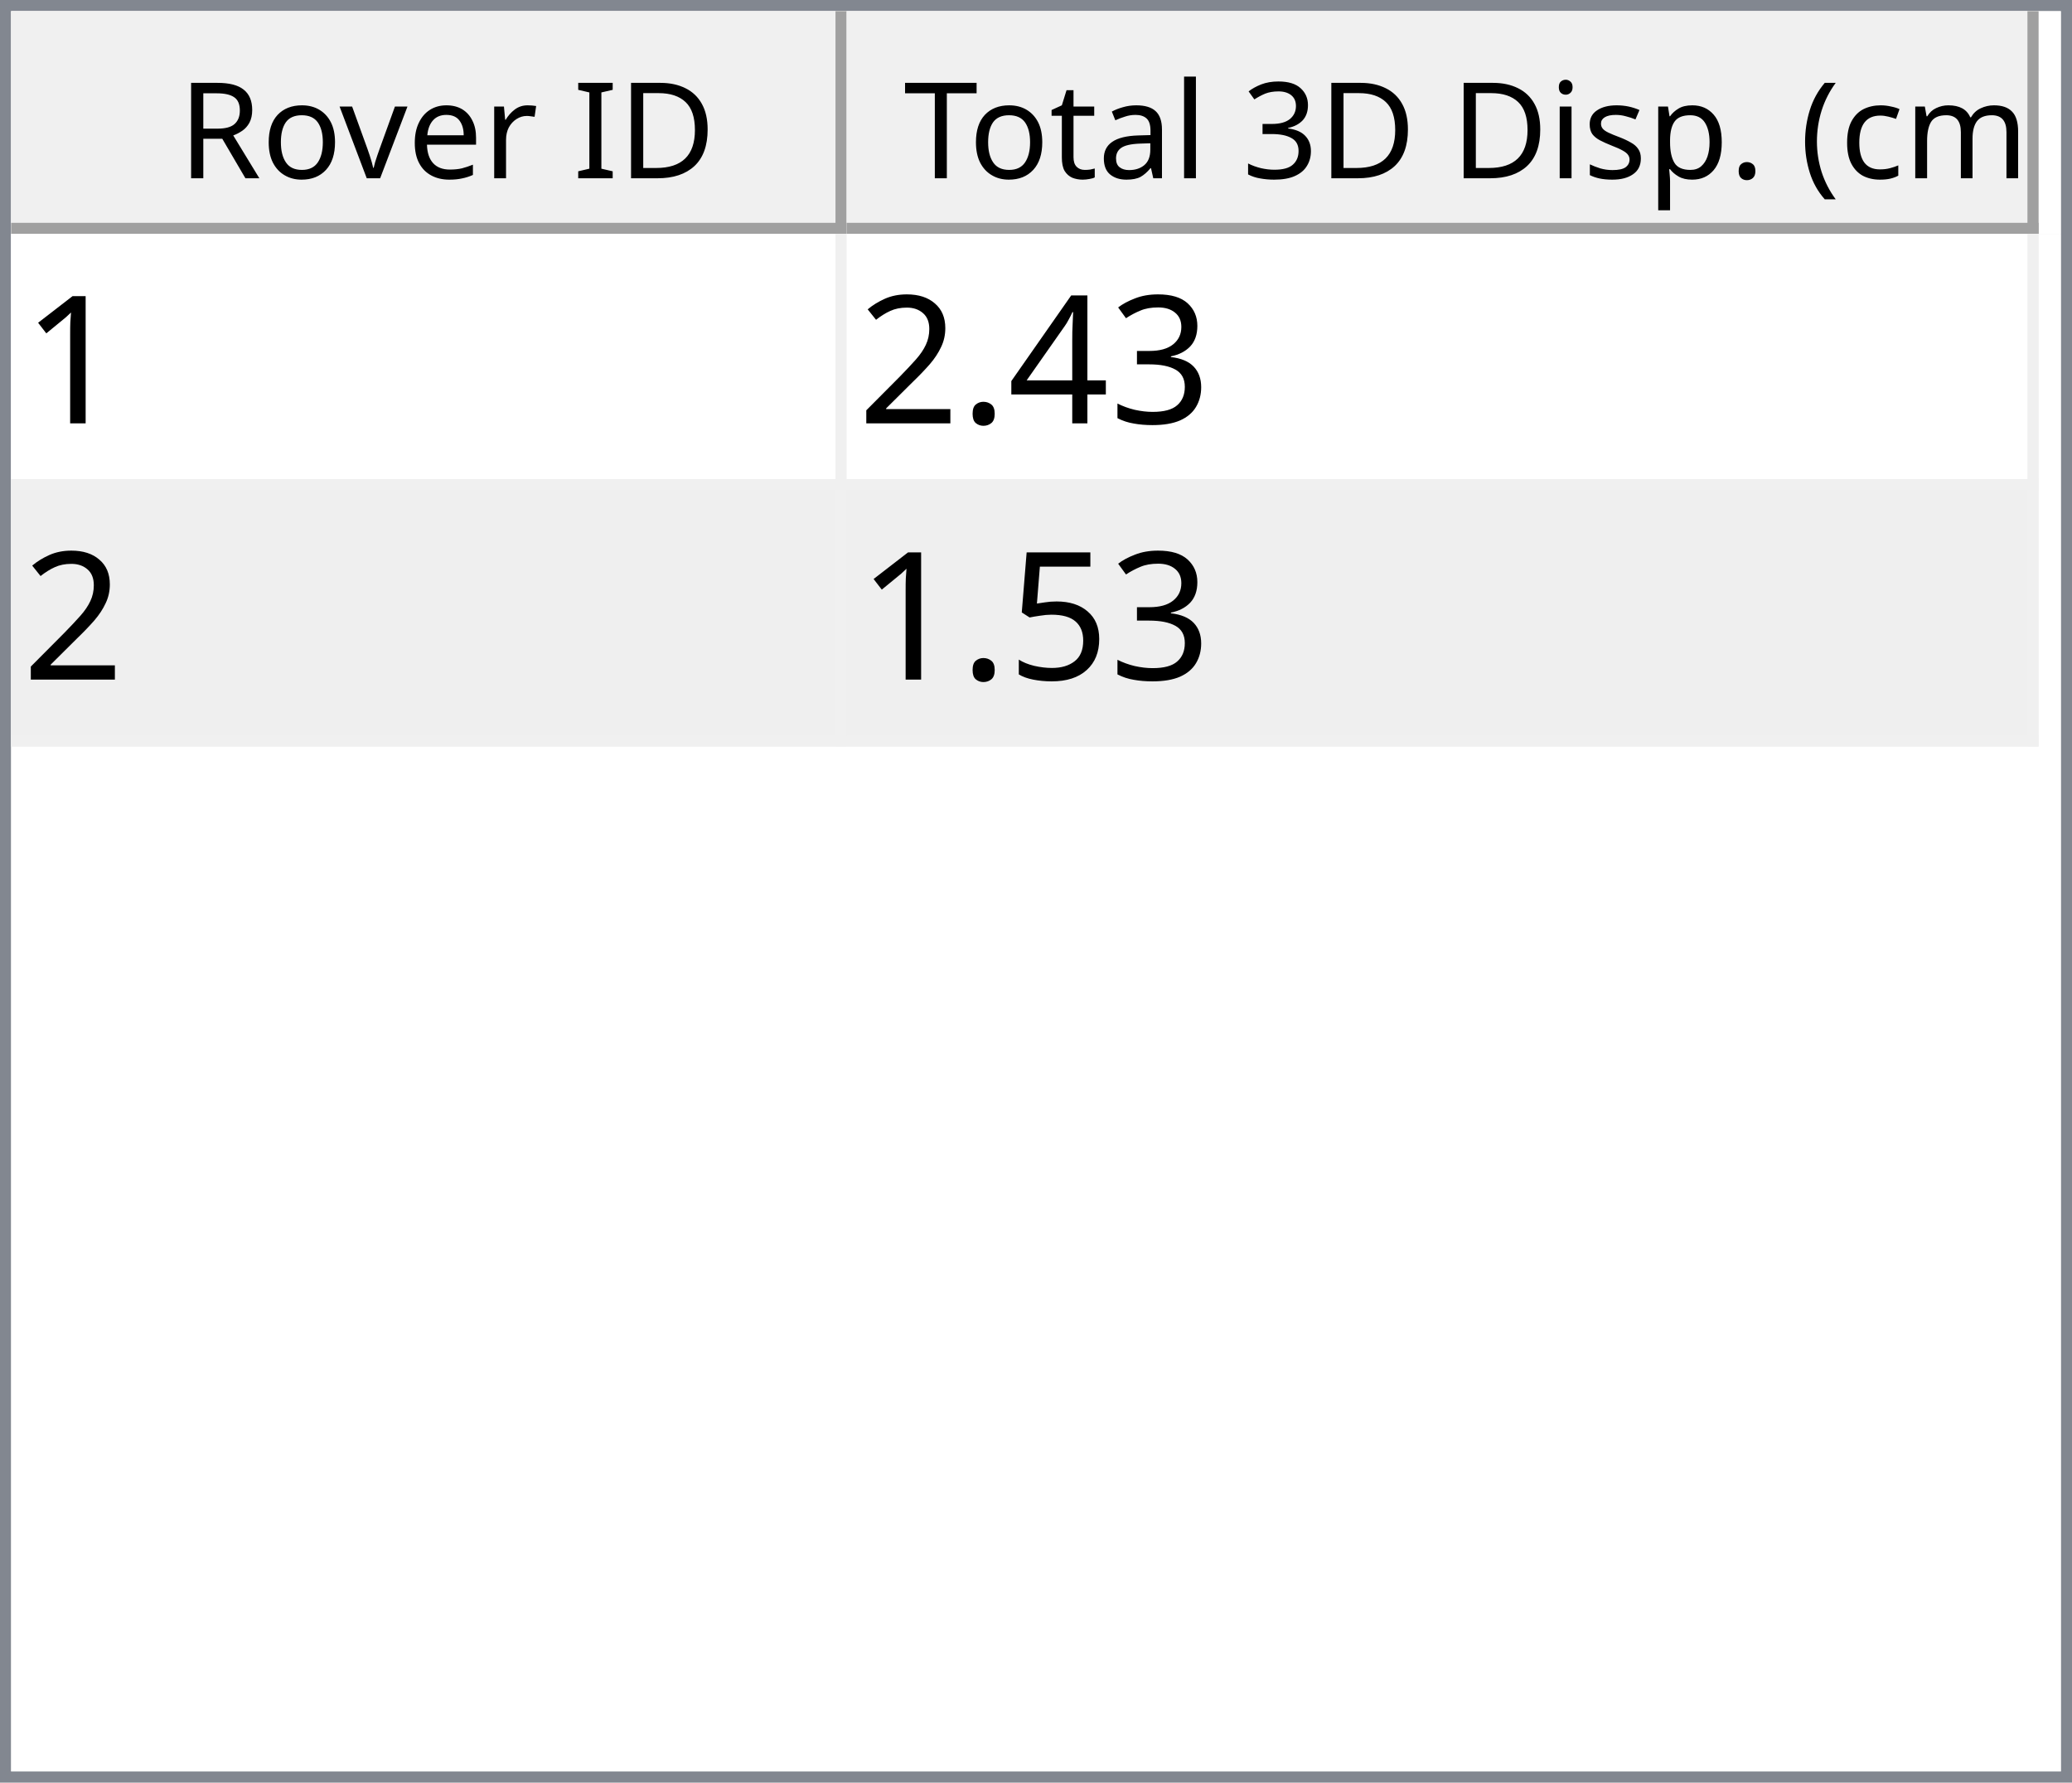
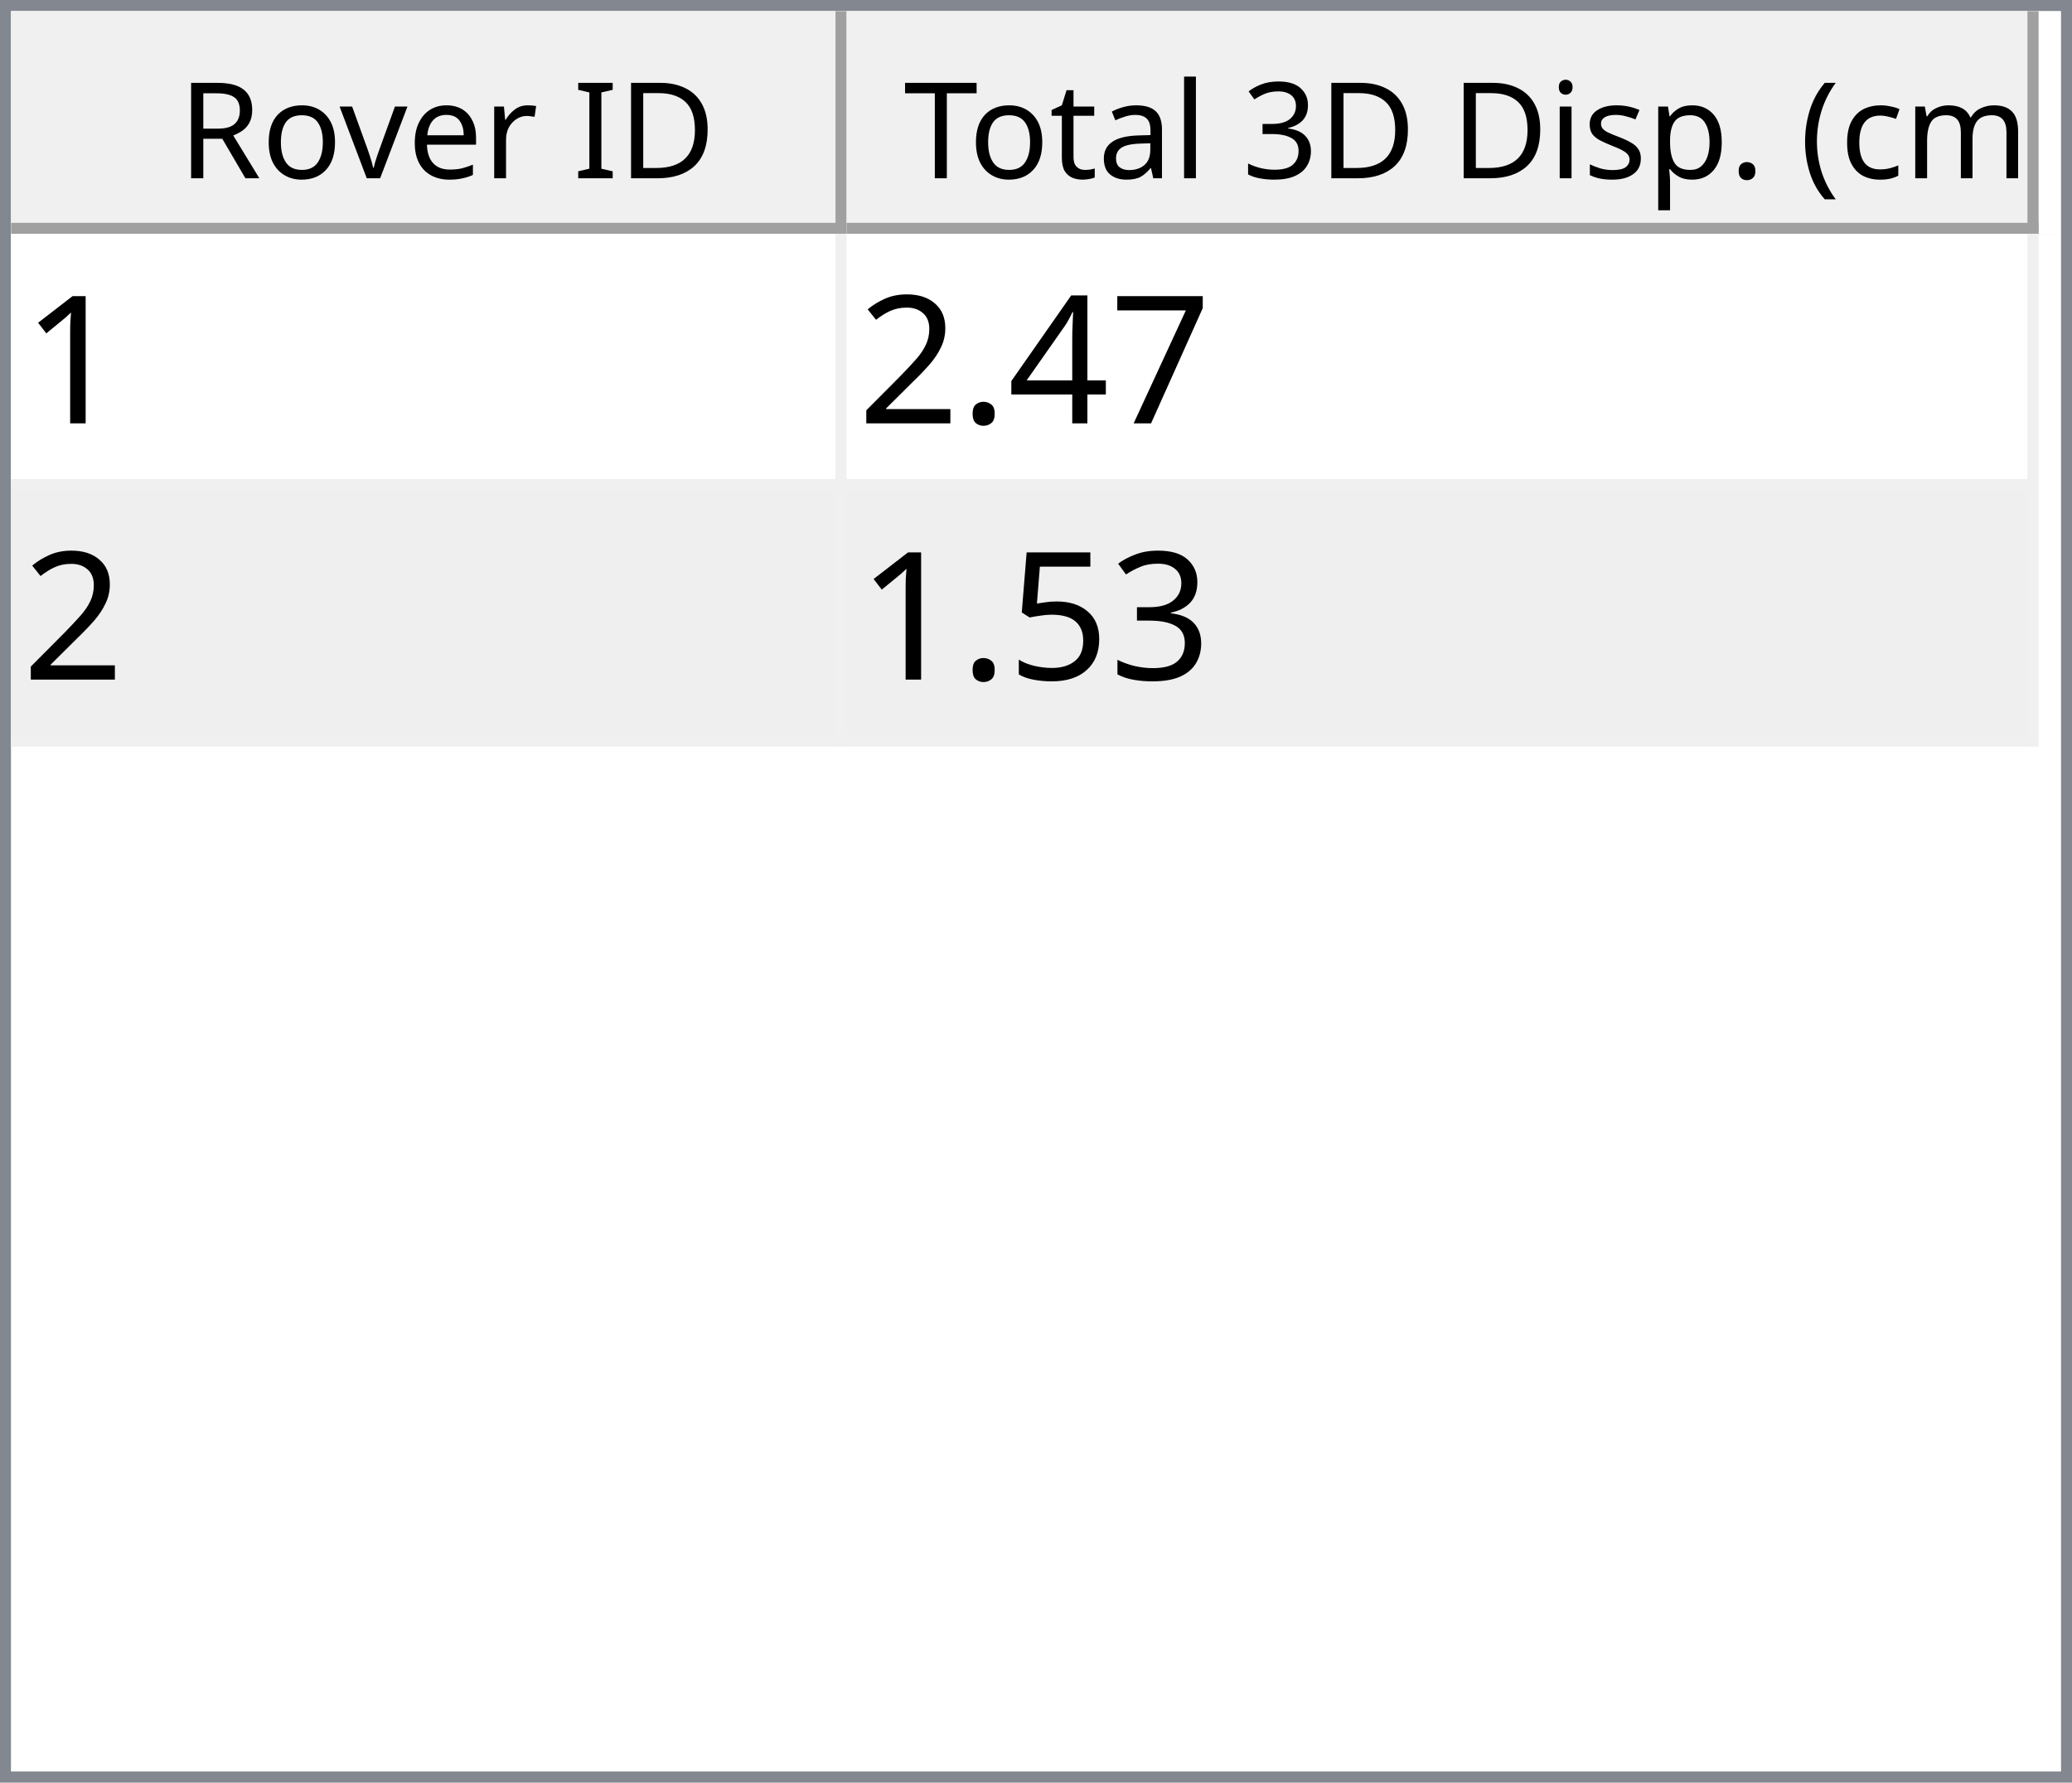
<svg xmlns="http://www.w3.org/2000/svg" style="fill-opacity:1; color-rendering:auto; color-interpolation:auto; text-rendering:auto; stroke:black; stroke-linecap:square; stroke-miterlimit:10; shape-rendering:auto; stroke-opacity:1; fill:black; stroke-dasharray:none; font-weight:normal; stroke-width:1; font-family:'Dialog'; font-style:normal; stroke-linejoin:miter; font-size:12px; stroke-dashoffset:0; image-rendering:auto;" width="186" height="160">
  <defs id="genericDefs" />
  <g>
    <defs id="defs1">
      <clipPath clipPathUnits="userSpaceOnUse" id="clipPath1">
        <path d="M0 0 L186 0 L186 160 L0 160 L0 0 Z" />
      </clipPath>
      <clipPath clipPathUnits="userSpaceOnUse" id="clipPath2">
        <path d="M0 0 L0 160 L186 160 L186 0 Z" />
      </clipPath>
      <clipPath clipPathUnits="userSpaceOnUse" id="clipPath3">
        <path d="M0 0 L0 20 L184 20 L184 0 Z" />
      </clipPath>
      <clipPath clipPathUnits="userSpaceOnUse" id="clipPath4">
        <path d="M0 0 L0 20 L75 20 L75 0 Z" />
      </clipPath>
      <clipPath clipPathUnits="userSpaceOnUse" id="clipPath5">
        <path d="M1 1 L1 19 L74 19 L74 1 Z" />
      </clipPath>
      <clipPath clipPathUnits="userSpaceOnUse" id="clipPath6">
        <path d="M0 0 L0 18 L73 18 L73 0 Z" />
      </clipPath>
      <clipPath clipPathUnits="userSpaceOnUse" id="clipPath7">
        <path d="M-0.5 -0.5 L-0.5 19.5 L74.5 19.5 L74.5 -0.5 Z" />
      </clipPath>
      <clipPath clipPathUnits="userSpaceOnUse" id="clipPath8">
        <path d="M0 0 L0 20 L107 20 L107 0 Z" />
      </clipPath>
      <clipPath clipPathUnits="userSpaceOnUse" id="clipPath9">
        <path d="M1 1 L1 19 L106 19 L106 1 Z" />
      </clipPath>
      <clipPath clipPathUnits="userSpaceOnUse" id="clipPath10">
        <path d="M0 0 L0 18 L105 18 L105 0 Z" />
      </clipPath>
      <clipPath clipPathUnits="userSpaceOnUse" id="clipPath11">
        <path d="M-0.5 -0.5 L-0.5 19.5 L106.5 19.5 L106.5 -0.5 Z" />
      </clipPath>
      <clipPath clipPathUnits="userSpaceOnUse" id="clipPath12">
        <path d="M0 0 L0 138 L184 138 L184 0 Z" />
      </clipPath>
      <clipPath clipPathUnits="userSpaceOnUse" id="clipPath13">
        <path d="M0 0 L0 46 L182 46 L182 0 Z" />
      </clipPath>
      <clipPath clipPathUnits="userSpaceOnUse" id="clipPath14">
        <path d="M-0.5 -0.5 L-0.5 45.5 L181.5 45.5 L181.5 -0.5 Z" />
      </clipPath>
      <clipPath clipPathUnits="userSpaceOnUse" id="clipPath15">
        <path d="M0 0 L0 22 L74 22 L74 0 Z" />
      </clipPath>
      <clipPath clipPathUnits="userSpaceOnUse" id="clipPath16">
        <path d="M0 0 L0 22 L106 22 L106 0 Z" />
      </clipPath>
      <font horiz-adv-x="64.551" id="font1">
        <font-face ascent="107.91" descent="25.098" units-per-em="100" style="font-style:normal; font-family:Segoe UI; font-weight:normal;" />
        <missing-glyph horiz-adv-x="64.551" d="M8.109 0 L8.109 68.266 L56.453 68.266 L56.453 0 L8.109 0 ZM15.328 7.234 L49.219 7.234 L49.219 61.031 L15.328 61.031 L15.328 7.234 Z" />
        <glyph unicode="D" horiz-adv-x="70.117" d="M9.188 0 L9.188 70.016 L28.516 70.016 Q65.531 70.016 65.531 35.891 Q65.531 19.672 55.25 9.836 Q44.969 0 27.734 0 L9.188 0 ZM17.391 62.594 L17.391 7.422 L27.828 7.422 Q41.609 7.422 49.273 14.797 Q56.938 22.172 56.938 35.688 Q56.938 62.594 28.328 62.594 L17.391 62.594 Z" />
        <glyph unicode="I" horiz-adv-x="26.611" d="M17.391 0 L9.188 0 L9.188 70.016 L17.391 70.016 L17.391 0 Z" />
        <glyph unicode=" " horiz-adv-x="27.393" d="" />
        <glyph unicode="r" horiz-adv-x="34.766" d="M34.188 41.891 Q32.078 43.5 28.125 43.5 Q23 43.5 19.555 38.672 Q16.109 33.844 16.109 25.484 L16.109 0 L8.109 0 L8.109 50 L16.109 50 L16.109 39.703 L16.312 39.703 Q18.016 44.969 21.531 47.922 Q25.047 50.875 29.391 50.875 Q32.516 50.875 34.188 50.203 L34.188 41.891 Z" />
        <glyph unicode="e" horiz-adv-x="52.295" d="M48.297 23 L12.984 23 Q13.188 14.656 17.484 10.109 Q21.781 5.562 29.297 5.562 Q37.75 5.562 44.828 11.141 L44.828 3.609 Q38.234 -1.172 27.391 -1.172 Q16.797 -1.172 10.742 5.641 Q4.688 12.453 4.688 24.812 Q4.688 36.469 11.305 43.82 Q17.922 51.172 27.734 51.172 Q37.547 51.172 42.922 44.828 Q48.297 38.484 48.297 27.203 L48.297 23 ZM40.094 29.781 Q40.047 36.719 36.75 40.578 Q33.453 44.438 27.594 44.438 Q21.922 44.438 17.969 40.383 Q14.016 36.328 13.094 29.781 L40.094 29.781 Z" />
        <glyph unicode="v" horiz-adv-x="47.9" d="M47.406 50 L27.484 0 L19.625 0 L0.688 50 L9.469 50 L22.172 13.672 Q23.578 9.672 23.922 6.688 L24.125 6.688 Q24.609 10.453 25.688 13.484 L38.969 50 L47.406 50 Z" />
        <glyph unicode="o" horiz-adv-x="58.594" d="M29 -1.172 Q17.922 -1.172 11.305 5.836 Q4.688 12.844 4.688 24.422 Q4.688 37.016 11.57 44.094 Q18.453 51.172 30.172 51.172 Q41.359 51.172 47.633 44.289 Q53.906 37.406 53.906 25.203 Q53.906 13.234 47.141 6.031 Q40.375 -1.172 29 -1.172 ZM29.594 44.438 Q21.875 44.438 17.383 39.188 Q12.891 33.938 12.891 24.703 Q12.891 15.828 17.43 10.695 Q21.969 5.562 29.594 5.562 Q37.359 5.562 41.531 10.594 Q45.703 15.625 45.703 24.906 Q45.703 34.281 41.531 39.359 Q37.359 44.438 29.594 44.438 Z" />
        <glyph unicode="R" horiz-adv-x="59.814" d="M59.375 0 L49.609 0 L37.891 19.625 Q36.281 22.359 34.766 24.289 Q33.25 26.219 31.664 27.438 Q30.078 28.656 28.25 29.219 Q26.422 29.781 24.125 29.781 L17.391 29.781 L17.391 0 L9.188 0 L9.188 70.016 L30.078 70.016 Q34.672 70.016 38.555 68.867 Q42.438 67.719 45.289 65.375 Q48.141 63.031 49.758 59.547 Q51.375 56.062 51.375 51.375 Q51.375 47.703 50.273 44.656 Q49.172 41.609 47.148 39.211 Q45.125 36.812 42.266 35.133 Q39.406 33.453 35.844 32.516 L35.844 32.328 Q37.594 31.547 38.891 30.547 Q40.188 29.547 41.359 28.18 Q42.531 26.812 43.68 25.078 Q44.828 23.344 46.234 21.047 L59.375 0 ZM17.391 62.594 L17.391 37.203 L28.516 37.203 Q31.594 37.203 34.203 38.133 Q36.812 39.062 38.719 40.797 Q40.625 42.531 41.703 45.047 Q42.781 47.562 42.781 50.688 Q42.781 56.297 39.141 59.445 Q35.5 62.594 28.609 62.594 L17.391 62.594 Z" />
        <glyph unicode=")" horiz-adv-x="30.176" d="M8.297 -15.922 L1.172 -15.922 Q16.406 2.344 16.406 26.812 Q16.406 51.469 1.078 70.016 L8.297 70.016 Q23.531 52.156 23.531 26.703 Q23.531 1.375 8.297 -15.922 Z" />
        <glyph unicode="m" horiz-adv-x="86.133" d="M79.109 0 L71.094 0 L71.094 28.719 Q71.094 37.016 68.531 40.727 Q65.969 44.438 59.906 44.438 Q54.781 44.438 51.195 39.75 Q47.609 35.062 47.609 28.516 L47.609 0 L39.594 0 L39.594 29.688 Q39.594 44.438 28.219 44.438 Q22.953 44.438 19.531 40.016 Q16.109 35.594 16.109 28.516 L16.109 0 L8.109 0 L8.109 50 L16.109 50 L16.109 42.094 L16.312 42.094 Q21.625 51.172 31.844 51.172 Q36.969 51.172 40.773 48.312 Q44.578 45.453 46 40.828 Q51.562 51.172 62.594 51.172 Q79.109 51.172 79.109 30.812 L79.109 0 Z" />
        <glyph unicode="c" horiz-adv-x="46.191" d="M42.188 2.297 Q36.422 -1.172 28.516 -1.172 Q17.828 -1.172 11.258 5.789 Q4.688 12.75 4.688 23.828 Q4.688 36.188 11.766 43.68 Q18.844 51.172 30.672 51.172 Q37.25 51.172 42.281 48.734 L42.281 40.531 Q36.719 44.438 30.375 44.438 Q22.703 44.438 17.797 38.945 Q12.891 33.453 12.891 24.516 Q12.891 15.719 17.508 10.641 Q22.125 5.562 29.891 5.562 Q36.422 5.562 42.188 9.906 L42.188 2.297 Z" />
        <glyph unicode="(" horiz-adv-x="30.176" d="M29.109 -15.922 L21.969 -15.922 Q6.844 1.375 6.844 26.703 Q6.844 52.156 21.969 70.016 L29.203 70.016 Q13.875 51.469 13.875 26.812 Q13.875 2.344 29.109 -15.922 Z" />
        <glyph unicode="." horiz-adv-x="21.68" d="M10.891 -1.078 Q8.641 -1.078 7.055 0.539 Q5.469 2.156 5.469 4.391 Q5.469 6.641 7.055 8.273 Q8.641 9.906 10.891 9.906 Q13.188 9.906 14.797 8.273 Q16.406 6.641 16.406 4.391 Q16.406 2.156 14.797 0.539 Q13.188 -1.078 10.891 -1.078 Z" />
        <glyph unicode="p" horiz-adv-x="58.789" d="M16.312 7.234 L16.109 7.234 L16.109 -23 L8.109 -23 L8.109 50 L16.109 50 L16.109 41.219 L16.312 41.219 Q22.219 51.172 33.594 51.172 Q43.266 51.172 48.688 44.461 Q54.109 37.75 54.109 26.469 Q54.109 13.922 48 6.375 Q41.891 -1.172 31.297 -1.172 Q21.578 -1.172 16.312 7.234 ZM16.109 27.391 L16.109 20.406 Q16.109 14.203 20.141 9.883 Q24.172 5.562 30.375 5.562 Q37.641 5.562 41.773 11.133 Q45.906 16.703 45.906 26.609 Q45.906 34.969 42.047 39.703 Q38.188 44.438 31.594 44.438 Q24.609 44.438 20.359 39.578 Q16.109 34.719 16.109 27.391 Z" />
        <glyph unicode="s" horiz-adv-x="42.432" d="M5.078 1.812 L5.078 10.406 Q11.625 5.562 19.484 5.562 Q30.031 5.562 30.031 12.594 Q30.031 14.594 29.125 15.992 Q28.219 17.391 26.68 18.461 Q25.141 19.531 23.07 20.383 Q21 21.234 18.609 22.172 Q15.281 23.484 12.766 24.828 Q10.25 26.172 8.57 27.859 Q6.891 29.547 6.031 31.695 Q5.172 33.844 5.172 36.719 Q5.172 40.234 6.789 42.945 Q8.406 45.656 11.086 47.484 Q13.766 49.312 17.211 50.242 Q20.656 51.172 24.312 51.172 Q30.812 51.172 35.938 48.922 L35.938 40.828 Q30.422 44.438 23.25 44.438 Q21 44.438 19.195 43.922 Q17.391 43.406 16.094 42.477 Q14.797 41.547 14.086 40.258 Q13.375 38.969 13.375 37.406 Q13.375 35.453 14.086 34.133 Q14.797 32.812 16.164 31.789 Q17.531 30.766 19.484 29.938 Q21.438 29.109 23.922 28.125 Q27.25 26.859 29.883 25.516 Q32.516 24.172 34.375 22.484 Q36.234 20.797 37.234 18.602 Q38.234 16.406 38.234 13.375 Q38.234 9.672 36.602 6.938 Q34.969 4.203 32.234 2.398 Q29.5 0.594 25.93 -0.289 Q22.359 -1.172 18.453 -1.172 Q10.75 -1.172 5.078 1.812 Z" />
        <glyph unicode="i" horiz-adv-x="24.219" d="M12.203 62.703 Q10.062 62.703 8.547 64.164 Q7.031 65.625 7.031 67.875 Q7.031 70.125 8.547 71.609 Q10.062 73.094 12.203 73.094 Q14.406 73.094 15.945 71.609 Q17.484 70.125 17.484 67.875 Q17.484 65.719 15.945 64.211 Q14.406 62.703 12.203 62.703 ZM16.109 0 L8.109 0 L8.109 50 L16.109 50 L16.109 0 Z" />
        <glyph unicode="3" horiz-adv-x="53.906" d="M46.531 19.828 Q46.531 15.094 44.75 11.211 Q42.969 7.328 39.719 4.57 Q36.469 1.812 31.93 0.297 Q27.391 -1.219 21.922 -1.219 Q11.922 -1.219 6 2.594 L6 11.188 Q13.094 5.609 22.219 5.609 Q25.875 5.609 28.828 6.539 Q31.781 7.469 33.906 9.227 Q36.031 10.984 37.18 13.477 Q38.328 15.969 38.328 19.094 Q38.328 32.812 18.797 32.812 L12.984 32.812 L12.984 39.594 L18.5 39.594 Q35.797 39.594 35.797 52.484 Q35.797 64.406 22.609 64.406 Q15.188 64.406 8.688 59.422 L8.688 67.188 Q15.375 71.188 24.609 71.188 Q29 71.188 32.57 69.969 Q36.141 68.75 38.68 66.555 Q41.219 64.359 42.609 61.281 Q44 58.203 44 54.5 Q44 40.672 30.031 36.719 L30.031 36.531 Q33.594 36.141 36.625 34.797 Q39.656 33.453 41.852 31.305 Q44.047 29.156 45.289 26.25 Q46.531 23.344 46.531 19.828 Z" />
        <glyph unicode="l" horiz-adv-x="24.219" d="M16.109 0 L8.109 0 L8.109 74.031 L16.109 74.031 L16.109 0 Z" />
        <glyph unicode="a" horiz-adv-x="50.879" d="M43.891 0 L35.891 0 L35.891 7.812 L35.688 7.812 Q30.469 -1.172 20.312 -1.172 Q12.844 -1.172 8.617 2.781 Q4.391 6.734 4.391 13.281 Q4.391 27.297 20.906 29.594 L35.891 31.688 Q35.891 44.438 25.594 44.438 Q16.547 44.438 9.281 38.281 L9.281 46.484 Q16.656 51.172 26.266 51.172 Q43.891 51.172 43.891 32.516 L43.891 0 ZM35.891 25.297 L23.828 23.641 Q18.266 22.859 15.43 20.875 Q12.594 18.891 12.594 13.875 Q12.594 10.203 15.211 7.883 Q17.828 5.562 22.172 5.562 Q28.125 5.562 32.008 9.742 Q35.891 13.922 35.891 20.312 L35.891 25.297 Z" />
        <glyph unicode="t" horiz-adv-x="33.887" d="M31.297 0.484 Q28.469 -1.078 23.828 -1.078 Q10.688 -1.078 10.688 13.578 L10.688 43.172 L2.094 43.172 L2.094 50 L10.688 50 L10.688 62.203 L18.703 64.797 L18.703 50 L31.297 50 L31.297 43.172 L18.703 43.172 L18.703 14.984 Q18.703 9.969 20.414 7.82 Q22.125 5.672 26.078 5.672 Q29.109 5.672 31.297 7.328 L31.297 0.484 Z" />
        <glyph unicode="T" horiz-adv-x="52.393" d="M50.594 62.594 L30.375 62.594 L30.375 0 L22.172 0 L22.172 62.594 L2 62.594 L2 70.016 L50.594 70.016 L50.594 62.594 Z" />
      </font>
      <font horiz-adv-x="75.0" id="font2">
        <font-face ascent="100.537" descent="21.973" units-per-em="100" style="font-style:normal; font-family:sans-serif; font-weight:normal;" />
        <missing-glyph horiz-adv-x="75.0" d="M12.5 0 L12.5 62.5 L62.5 62.5 L62.5 0 L12.5 0 ZM14.062 1.562 L60.938 1.562 L60.938 60.938 L14.062 60.938 L14.062 1.562 Z" />
        <glyph unicode="1" horiz-adv-x="55.615" d="M37.25 0 L28.469 0 L28.469 56 Q25.297 52.984 20.141 49.953 Q14.984 46.922 10.891 45.406 L10.891 53.906 Q18.266 57.375 23.781 62.305 Q29.297 67.234 31.594 71.875 L37.25 71.875 L37.25 0 Z" />
-         <glyph unicode="3" horiz-adv-x="55.615" d="M4.203 18.891 L12.984 20.062 Q14.5 12.594 18.141 9.297 Q21.781 6 27 6 Q33.203 6 37.477 10.297 Q41.75 14.594 41.75 20.953 Q41.75 27 37.797 30.93 Q33.844 34.859 27.734 34.859 Q25.25 34.859 21.531 33.891 L22.516 41.609 Q23.391 41.5 23.922 41.5 Q29.547 41.5 34.039 44.43 Q38.531 47.359 38.531 53.469 Q38.531 58.297 35.258 61.477 Q31.984 64.656 26.812 64.656 Q21.688 64.656 18.266 61.43 Q14.844 58.203 13.875 51.766 L5.078 53.328 Q6.688 62.156 12.398 67.016 Q18.109 71.875 26.609 71.875 Q32.469 71.875 37.398 69.359 Q42.328 66.844 44.945 62.5 Q47.562 58.156 47.562 53.266 Q47.562 48.641 45.07 44.828 Q42.578 41.016 37.703 38.766 Q44.047 37.312 47.562 32.695 Q51.078 28.078 51.078 21.141 Q51.078 11.766 44.242 5.25 Q37.406 -1.266 26.953 -1.266 Q17.531 -1.266 11.305 4.352 Q5.078 9.969 4.203 18.891 Z" />
+         <glyph unicode="7" horiz-adv-x="55.615" d="M4.734 62.203 L4.734 70.656 L51.078 70.656 L51.078 63.812 Q44.234 56.547 37.523 44.484 Q30.812 32.422 27.156 19.672 Q24.516 10.688 23.781 0 L14.75 0 Q14.891 8.453 18.062 20.414 Q21.234 32.375 27.172 43.484 Q33.109 54.594 39.797 62.203 L4.734 62.203 Z" />
        <glyph unicode="4" horiz-adv-x="55.615" d="M32.328 0 L32.328 17.141 L1.266 17.141 L1.266 25.203 L33.938 71.578 L41.109 71.578 L41.109 25.203 L50.781 25.203 L50.781 17.141 L41.109 17.141 L41.109 0 L32.328 0 ZM32.328 25.203 L32.328 57.469 L9.906 25.203 L32.328 25.203 Z" />
        <glyph unicode="." horiz-adv-x="27.783" d="M9.078 0 L9.078 10.016 L19.094 10.016 L19.094 0 L9.078 0 Z" />
        <glyph unicode="2" horiz-adv-x="55.615" d="M50.344 8.453 L50.344 0 L3.031 0 Q2.938 3.172 4.047 6.109 Q5.859 10.938 9.836 15.625 Q13.812 20.312 21.344 26.469 Q33.016 36.031 37.117 41.625 Q41.219 47.219 41.219 52.203 Q41.219 57.422 37.477 61.008 Q33.734 64.594 27.734 64.594 Q21.391 64.594 17.578 60.789 Q13.766 56.984 13.719 50.25 L4.688 51.172 Q5.609 61.281 11.664 66.578 Q17.719 71.875 27.938 71.875 Q38.234 71.875 44.242 66.164 Q50.25 60.453 50.25 52 Q50.25 47.703 48.492 43.555 Q46.734 39.406 42.656 34.812 Q38.578 30.219 29.109 22.219 Q21.188 15.578 18.945 13.211 Q16.703 10.844 15.234 8.453 L50.344 8.453 Z" />
+         <glyph unicode="3" horiz-adv-x="55.615" d="M4.203 18.891 L12.984 20.062 Q14.5 12.594 18.141 9.297 Q21.781 6 27 6 Q33.203 6 37.477 10.297 Q41.75 14.594 41.75 20.953 Q41.75 27 37.797 30.93 Q33.844 34.859 27.734 34.859 Q25.25 34.859 21.531 33.891 L22.516 41.609 Q23.391 41.5 23.922 41.5 Q29.547 41.5 34.039 44.43 Q38.531 47.359 38.531 53.469 Q38.531 58.297 35.258 61.477 Q31.984 64.656 26.812 64.656 Q21.688 64.656 18.266 61.43 Q14.844 58.203 13.875 51.766 L5.078 53.328 Q6.688 62.156 12.398 67.016 Q18.109 71.875 26.609 71.875 Q32.469 71.875 37.398 69.359 Q42.328 66.844 44.945 62.5 Q47.562 58.156 47.562 53.266 Q47.562 48.641 45.07 44.828 Q42.578 41.016 37.703 38.766 Q44.047 37.312 47.562 32.695 Q51.078 28.078 51.078 21.141 Q51.078 11.766 44.242 5.25 Q37.406 -1.266 26.953 -1.266 Q17.531 -1.266 11.305 4.352 Q5.078 9.969 4.203 18.891 Z" />
        <glyph unicode="5" horiz-adv-x="55.615" d="M4.156 18.75 L13.375 19.531 Q14.406 12.797 18.141 9.398 Q21.875 6 27.156 6 Q33.5 6 37.891 10.789 Q42.281 15.578 42.281 23.484 Q42.281 31 38.062 35.352 Q33.844 39.703 27 39.703 Q22.75 39.703 19.336 37.773 Q15.922 35.844 13.969 32.766 L5.719 33.844 L12.641 70.609 L48.25 70.609 L48.25 62.203 L19.672 62.203 L15.828 42.969 Q22.266 47.469 29.344 47.469 Q38.719 47.469 45.164 40.969 Q51.609 34.469 51.609 24.266 Q51.609 14.547 45.953 7.469 Q39.062 -1.219 27.156 -1.219 Q17.391 -1.219 11.211 4.25 Q5.031 9.719 4.156 18.75 Z" />
      </font>
    </defs>
    <g style="fill:white; stroke:white;">
      <rect x="0" y="0" width="186" style="clip-path:url(#clipPath1); stroke:none;" height="160" />
    </g>
    <g style="fill:white; text-rendering:optimizeSpeed; color-rendering:optimizeSpeed; image-rendering:optimizeSpeed; shape-rendering:crispEdges; stroke:white; color-interpolation:sRGB;">
      <rect x="0" width="186" height="160" y="0" style="stroke:none;" />
      <path style="stroke:none;" d="M0 160 L186 160 L186 0 L0 0 Z" />
    </g>
    <g style="fill:rgb(240,240,240); font-family:'Segoe UI'; stroke:rgb(240,240,240);">
      <rect x="0" y="0" width="186" style="clip-path:url(#clipPath2); stroke:none;" height="160" />
    </g>
    <g style="fill:rgb(130,135,144); font-family:'Segoe UI'; stroke:rgb(130,135,144);">
      <path d="M0 0 L186 0 L186 160 L0 160 L0 0 ZM1 1 L185 1 L185 159 L1 159 L1 1 Z" style="fill-rule:evenodd; clip-path:url(#clipPath2); stroke:none;" />
    </g>
    <g style="fill:white; font-family:'Segoe UI'; stroke:white;" transform="translate(1,1)">
      <rect x="0" y="0" width="184" style="clip-path:url(#clipPath3); stroke:none;" height="20" />
    </g>
    <g style="fill:rgb(240,240,240); font-family:'Segoe UI'; stroke:rgb(240,240,240);" transform="translate(1,1)">
      <rect x="0" y="0" width="75" style="clip-path:url(#clipPath4); stroke:none;" height="20" />
    </g>
    <g style="font-family:'Segoe UI';" transform="translate(2,2)">
      <text x="14" xml:space="preserve" y="14" style="clip-path:url(#clipPath6); stroke:none;">Rover ID</text>
    </g>
    <g style="fill:rgb(160,160,160); font-family:'Segoe UI'; stroke:rgb(160,160,160); stroke-linejoin:bevel;" transform="translate(1.5,1.5)">
      <line x1="74" x2="74" y1="0" style="fill:none; clip-path:url(#clipPath7);" y2="19" />
    </g>
    <g style="fill:rgb(160,160,160); font-family:'Segoe UI'; stroke:rgb(160,160,160); stroke-linejoin:bevel;" transform="matrix(1,0,0,1,1,1) translate(0.5,0.5)">
      <line x1="0" x2="74" y1="19" style="fill:none; clip-path:url(#clipPath7);" y2="19" />
    </g>
    <g style="fill:rgb(240,240,240); font-family:'Segoe UI'; stroke:rgb(240,240,240);" transform="translate(76,1)">
      <rect x="0" y="0" width="107" style="clip-path:url(#clipPath8); stroke:none;" height="20" />
    </g>
    <g style="font-family:'Segoe UI';" transform="translate(77,2)">
      <text x="1" xml:space="preserve" y="14" style="clip-path:url(#clipPath10); stroke:none;"> Total 3D Disp. (cm)</text>
    </g>
    <g style="fill:rgb(160,160,160); font-family:'Segoe UI'; stroke:rgb(160,160,160); stroke-linejoin:bevel;" transform="translate(76.5,1.5)">
      <line x1="106" x2="106" y1="0" style="fill:none; clip-path:url(#clipPath11);" y2="19" />
    </g>
    <g style="fill:rgb(160,160,160); font-family:'Segoe UI'; stroke:rgb(160,160,160); stroke-linejoin:bevel;" transform="matrix(1,0,0,1,76,1) translate(0.5,0.5)">
      <line x1="0" x2="106" y1="19" style="fill:none; clip-path:url(#clipPath11);" y2="19" />
    </g>
    <g style="fill:white; font-family:'Segoe UI'; stroke:white;" transform="translate(1,21)">
      <rect x="0" y="0" width="184" style="clip-path:url(#clipPath12); stroke:none;" height="138" />
    </g>
    <g style="fill:rgb(240,240,240); font-size:16px; font-family:sans-serif; stroke:rgb(240,240,240);" transform="translate(1,21)">
      <rect x="0" y="0" width="182" style="clip-path:url(#clipPath13); stroke:none;" height="46" />
      <line transform="translate(0.5,0.5)" x1="0" x2="181" y1="22" style="clip-path:url(#clipPath14); fill:none; stroke-linejoin:bevel;" y2="22" />
    </g>
    <g transform="matrix(1,0,0,1,1,21) translate(0.5,0.5)" style="fill:rgb(240,240,240); font-size:16px; font-family:sans-serif; stroke:rgb(240,240,240); stroke-linejoin:bevel;">
      <line x1="0" x2="181" y1="45" style="fill:none; clip-path:url(#clipPath14);" y2="45" />
    </g>
    <g transform="matrix(1,0,0,1,1,21) translate(0.5,0.5)" style="fill:rgb(240,240,240); font-size:16px; font-family:sans-serif; stroke:rgb(240,240,240); stroke-linejoin:bevel;">
      <line x1="74" x2="74" y1="0" style="fill:none; clip-path:url(#clipPath14);" y2="45" />
    </g>
    <g transform="matrix(1,0,0,1,1,21) translate(0.5,0.5)" style="fill:rgb(240,240,240); font-size:16px; font-family:sans-serif; stroke:rgb(240,240,240); stroke-linejoin:bevel;">
      <line x1="181" x2="181" y1="0" style="fill:none; clip-path:url(#clipPath14);" y2="45" />
    </g>
    <g style="fill:white; font-size:16px; font-family:sans-serif; stroke:white;" transform="matrix(1,0,0,1,1,21)">
      <rect x="0" y="0" width="74" style="clip-path:url(#clipPath15); stroke:none;" height="22" />
      <text x="1" y="17" style="fill:black; clip-path:url(#clipPath15); stroke:none;" xml:space="preserve">1</text>
    </g>
    <g style="fill:white; font-size:16px; font-family:sans-serif; stroke:white;" transform="matrix(1,0,0,1,1,21) translate(75,0)">
      <rect x="0" y="0" width="106" style="clip-path:url(#clipPath16); stroke:none;" height="22" />
-       <text x="1" y="17" style="fill:black; clip-path:url(#clipPath16); stroke:none;" xml:space="preserve">2.43</text>
+       <text x="1" y="17" style="fill:black; clip-path:url(#clipPath16); stroke:none;" xml:space="preserve">2.47</text>
    </g>
    <g style="fill:rgb(239,239,239); font-size:16px; font-family:sans-serif; stroke:rgb(239,239,239);" transform="matrix(1,0,0,1,1,21) translate(0,23)">
      <rect x="0" y="0" width="74" style="clip-path:url(#clipPath15); stroke:none;" height="22" />
      <text x="1" y="17" style="fill:black; clip-path:url(#clipPath15); stroke:none;" xml:space="preserve">2</text>
    </g>
    <g style="fill:rgb(239,239,239); font-size:16px; font-family:sans-serif; stroke:rgb(239,239,239);" transform="matrix(1,0,0,1,1,21) translate(75,23)">
      <rect x="0" y="0" width="106" style="clip-path:url(#clipPath16); stroke:none;" height="22" />
      <text x="1" y="17" style="fill:black; clip-path:url(#clipPath16); stroke:none;" xml:space="preserve">1.53</text>
    </g>
  </g>
</svg>
